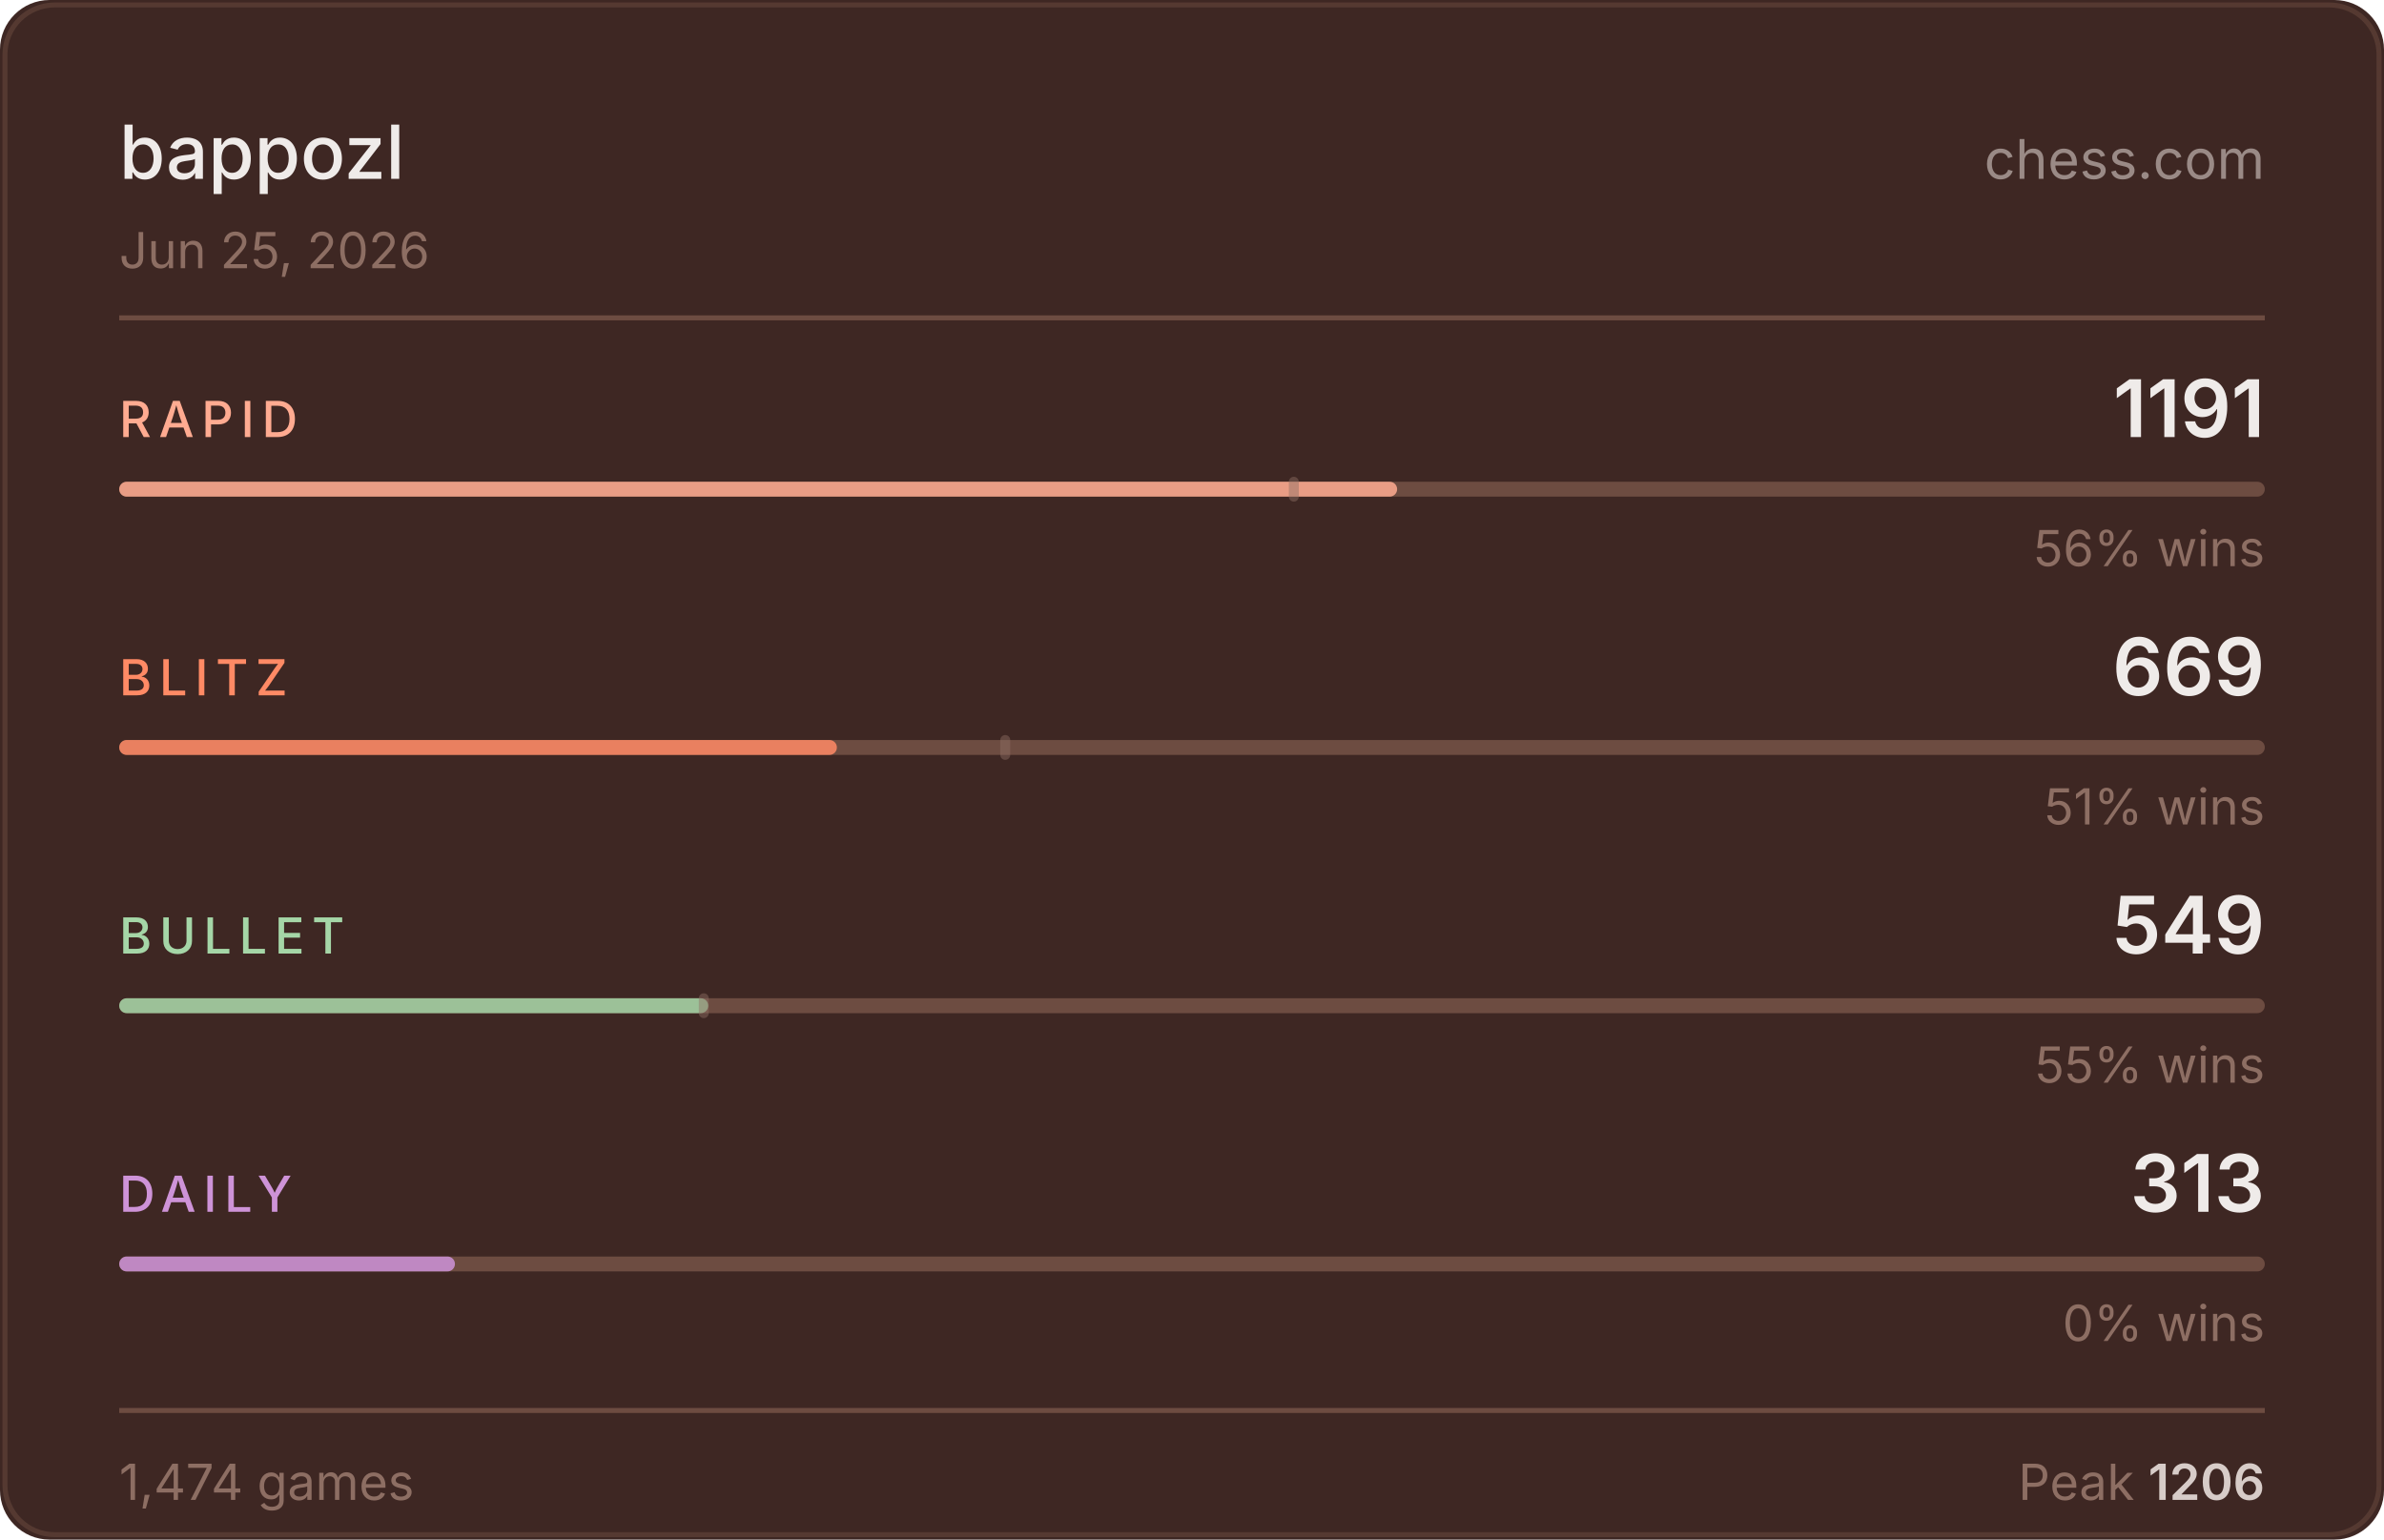
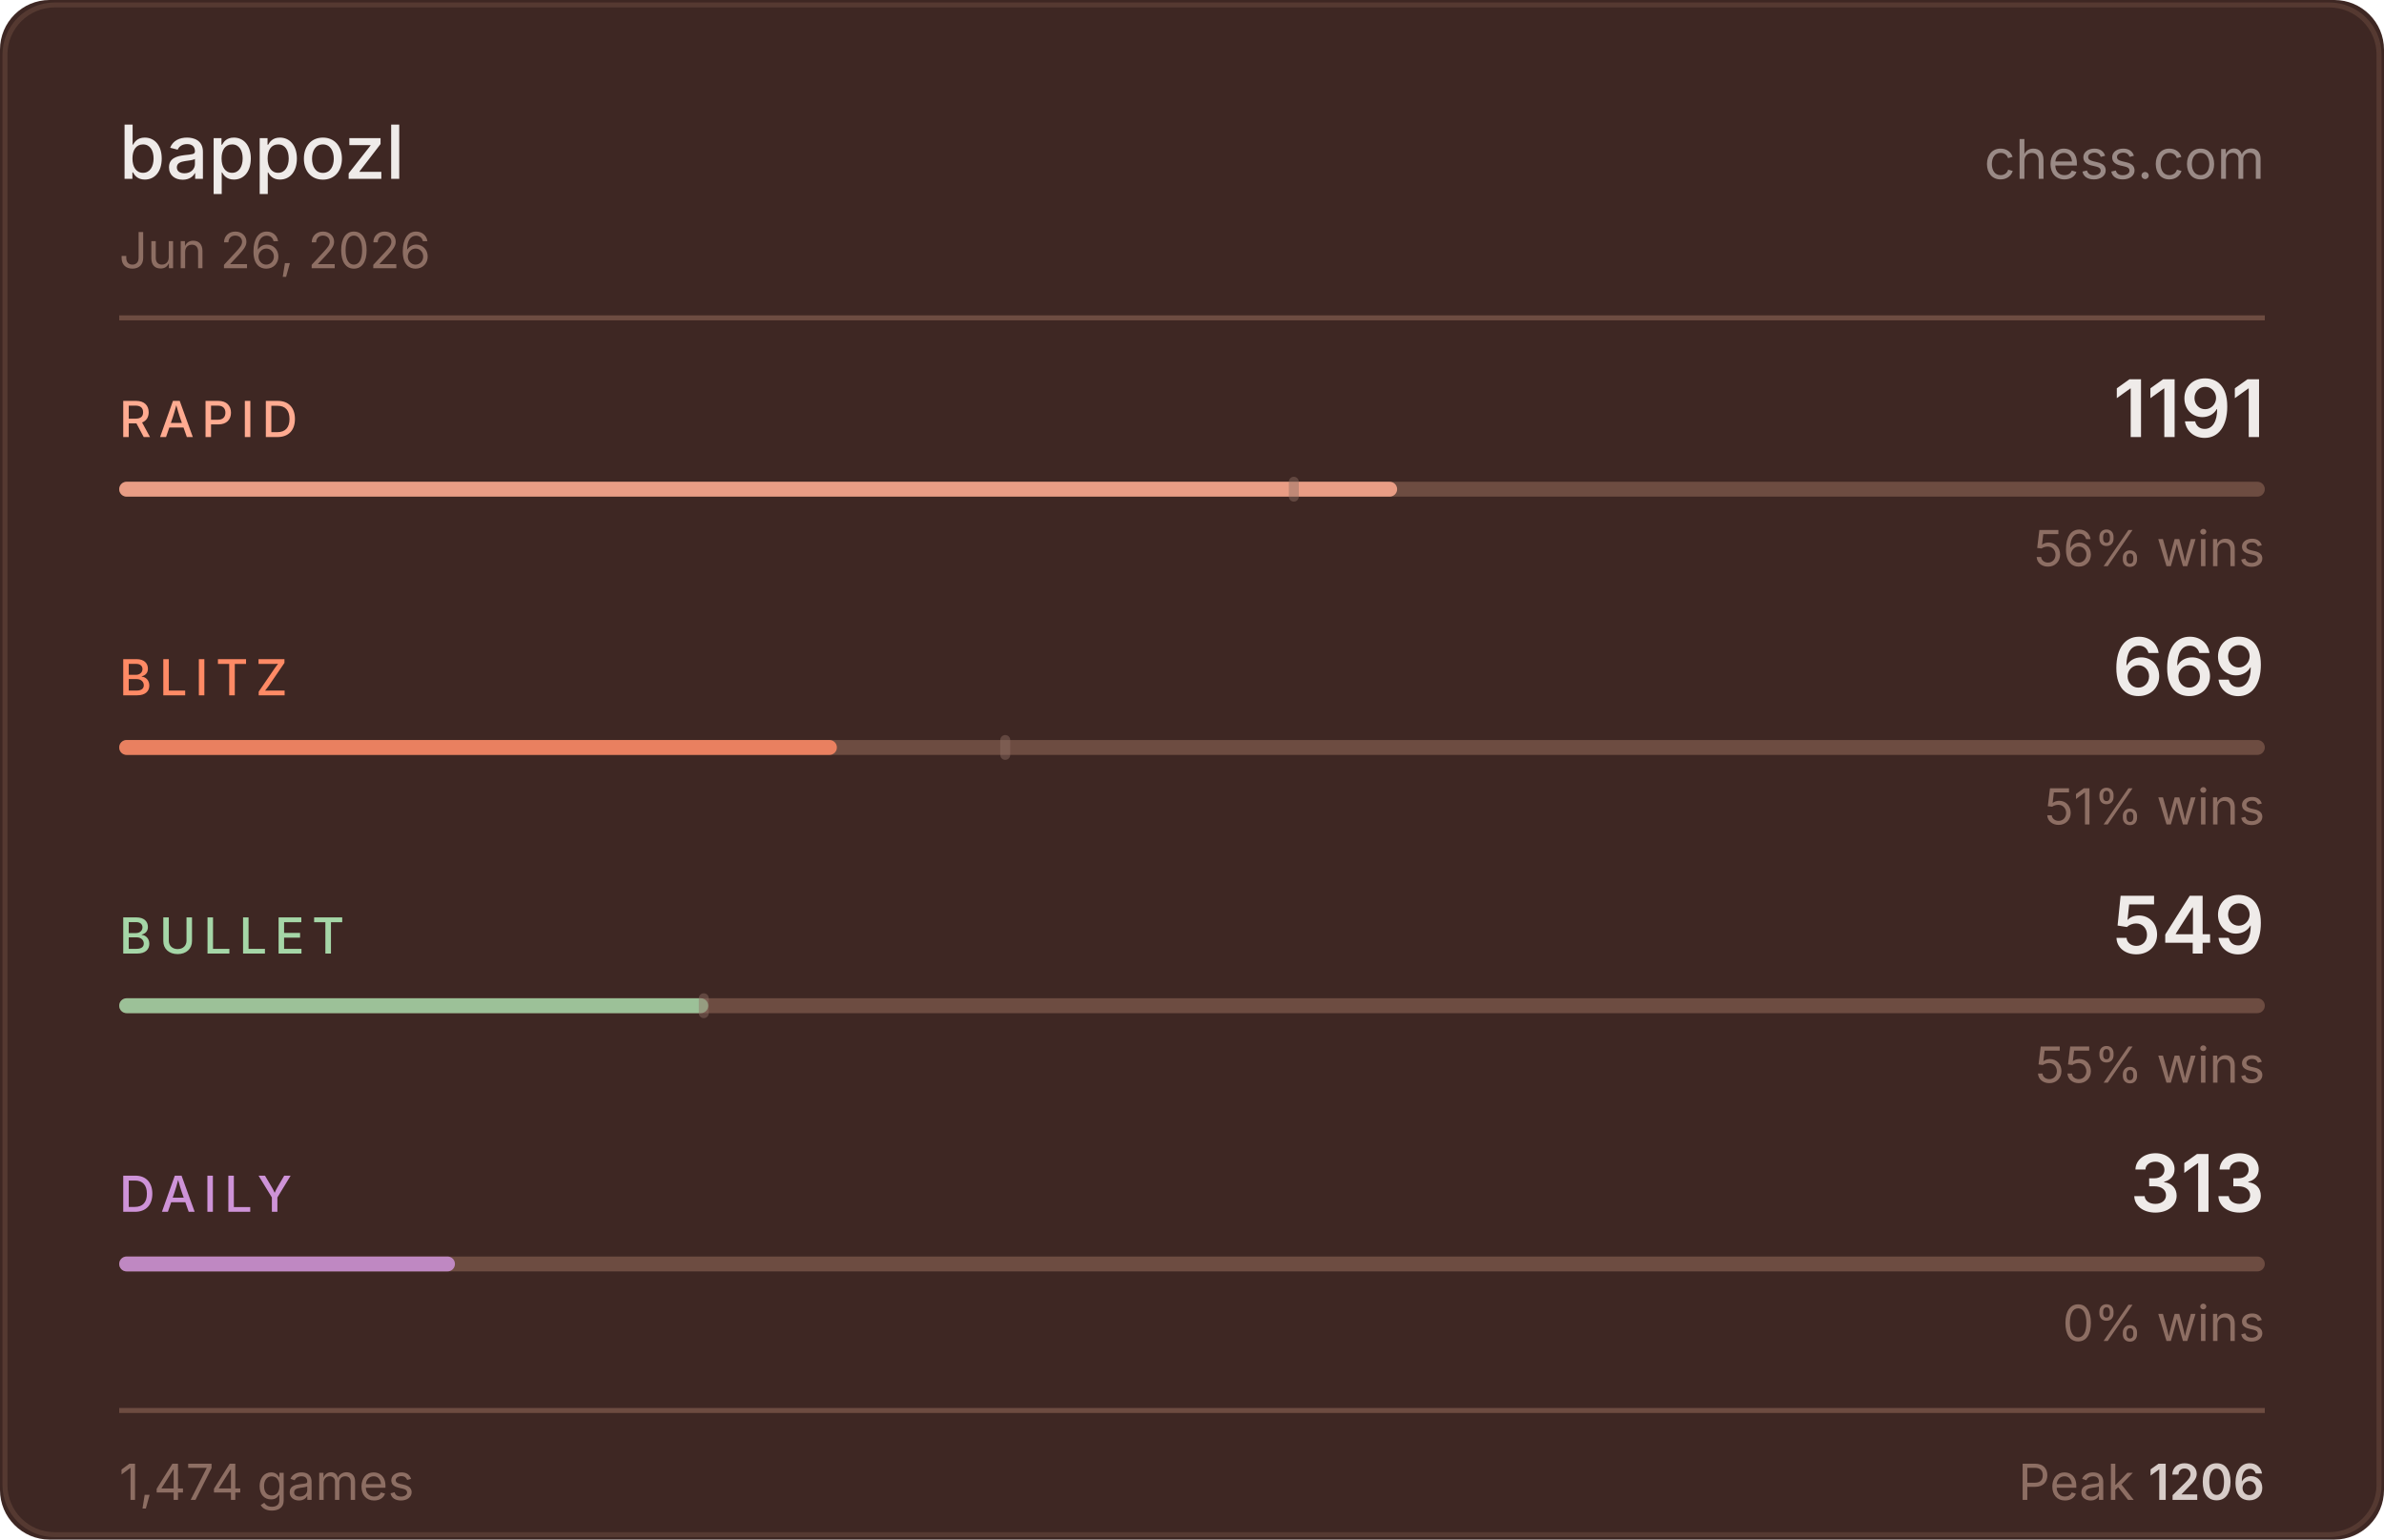
<svg xmlns="http://www.w3.org/2000/svg" width="480" height="310" viewBox="0 0 480 310">
  <rect width="480" height="310" fill="#3e2723" rx="10" />
  <rect x="1" y="1" width="478" height="308" fill="none" stroke="#6d4c41" rx="10" stroke-opacity="0.5" />
  <text x="24" y="36" fill="#efebe9" font-size="15" font-weight="500" font-family="-apple-system,BlinkMacSystemFont,'Segoe UI',sans-serif">bappozl</text>
  <text x="456" y="36" fill="#d7ccc8" font-size="11" font-family="-apple-system,BlinkMacSystemFont,'Segoe UI',sans-serif" text-anchor="end" opacity="0.6">chess.com</text>
-   <text x="24" y="54" fill="#8d6e63" font-size="10" font-family="-apple-system,BlinkMacSystemFont,'Segoe UI',sans-serif">Jun 25, 2026</text>
+   <text x="24" y="54" fill="#8d6e63" font-size="10" font-family="-apple-system,BlinkMacSystemFont,'Segoe UI',sans-serif">Jun 26, 2026</text>
  <line x1="24" y1="64" x2="456" y2="64" stroke="#6d4c41" stroke-width="1" />
  <text x="24" y="88" fill="#ffab91" font-size="10" font-weight="500" font-family="-apple-system,BlinkMacSystemFont,'Segoe UI',sans-serif" letter-spacing="1.5">RAPID</text>
  <text x="456" y="88" fill="#efebe9" font-size="16" font-weight="600" font-family="-apple-system,BlinkMacSystemFont,'Segoe UI',sans-serif" text-anchor="end">1191</text>
  <rect x="24" y="97" width="432" height="3" rx="1.5" fill="#6d4c41" />
  <rect x="24" y="97" width="257.3" height="3" rx="1.5" fill="#ffab91" opacity="0.85" />
  <rect x="259.5" y="96" width="2" height="5" rx="1" fill="#8d6e63" opacity="0.45" />
  <text x="456" y="114" fill="#8d6e63" font-size="10" font-family="-apple-system,BlinkMacSystemFont,'Segoe UI',sans-serif" text-anchor="end">56% wins</text>
  <text x="24" y="140" fill="#ff8a65" font-size="10" font-weight="500" font-family="-apple-system,BlinkMacSystemFont,'Segoe UI',sans-serif" letter-spacing="1.5">BLITZ</text>
  <text x="456" y="140" fill="#efebe9" font-size="16" font-weight="600" font-family="-apple-system,BlinkMacSystemFont,'Segoe UI',sans-serif" text-anchor="end">669</text>
  <rect x="24" y="149" width="432" height="3" rx="1.5" fill="#6d4c41" />
  <rect x="24" y="149" width="144.5" height="3" rx="1.5" fill="#ff8a65" opacity="0.85" />
  <rect x="201.4" y="148" width="2" height="5" rx="1" fill="#8d6e63" opacity="0.45" />
  <text x="456" y="166" fill="#8d6e63" font-size="10" font-family="-apple-system,BlinkMacSystemFont,'Segoe UI',sans-serif" text-anchor="end">51% wins</text>
  <text x="24" y="192" fill="#a5d6a7" font-size="10" font-weight="500" font-family="-apple-system,BlinkMacSystemFont,'Segoe UI',sans-serif" letter-spacing="1.5">BULLET</text>
  <text x="456" y="192" fill="#efebe9" font-size="16" font-weight="600" font-family="-apple-system,BlinkMacSystemFont,'Segoe UI',sans-serif" text-anchor="end">549</text>
  <rect x="24" y="201" width="432" height="3" rx="1.5" fill="#6d4c41" />
  <rect x="24" y="201" width="118.6" height="3" rx="1.5" fill="#a5d6a7" opacity="0.85" />
  <rect x="140.7" y="200" width="2" height="5" rx="1" fill="#8d6e63" opacity="0.45" />
  <text x="456" y="218" fill="#8d6e63" font-size="10" font-family="-apple-system,BlinkMacSystemFont,'Segoe UI',sans-serif" text-anchor="end">55% wins</text>
  <text x="24" y="244" fill="#ce93d8" font-size="10" font-weight="500" font-family="-apple-system,BlinkMacSystemFont,'Segoe UI',sans-serif" letter-spacing="1.5">DAILY</text>
  <text x="456" y="244" fill="#efebe9" font-size="16" font-weight="600" font-family="-apple-system,BlinkMacSystemFont,'Segoe UI',sans-serif" text-anchor="end">313</text>
  <rect x="24" y="253" width="432" height="3" rx="1.5" fill="#6d4c41" />
  <rect x="24" y="253" width="67.6" height="3" rx="1.5" fill="#ce93d8" opacity="0.85" />
  <text x="456" y="270" fill="#8d6e63" font-size="10" font-family="-apple-system,BlinkMacSystemFont,'Segoe UI',sans-serif" text-anchor="end">0% wins</text>
  <line x1="24" y1="284" x2="456" y2="284" stroke="#6d4c41" stroke-width="1" />
  <text x="24" y="302" fill="#8d6e63" font-size="10" font-family="-apple-system,BlinkMacSystemFont,'Segoe UI',sans-serif">1,474 games</text>
  <text x="456" y="302" fill="#8d6e63" font-size="10" font-family="-apple-system,BlinkMacSystemFont,'Segoe UI',sans-serif" text-anchor="end">Peak <tspan fill="#d7ccc8" font-weight="600">1206</tspan>
  </text>
</svg>
